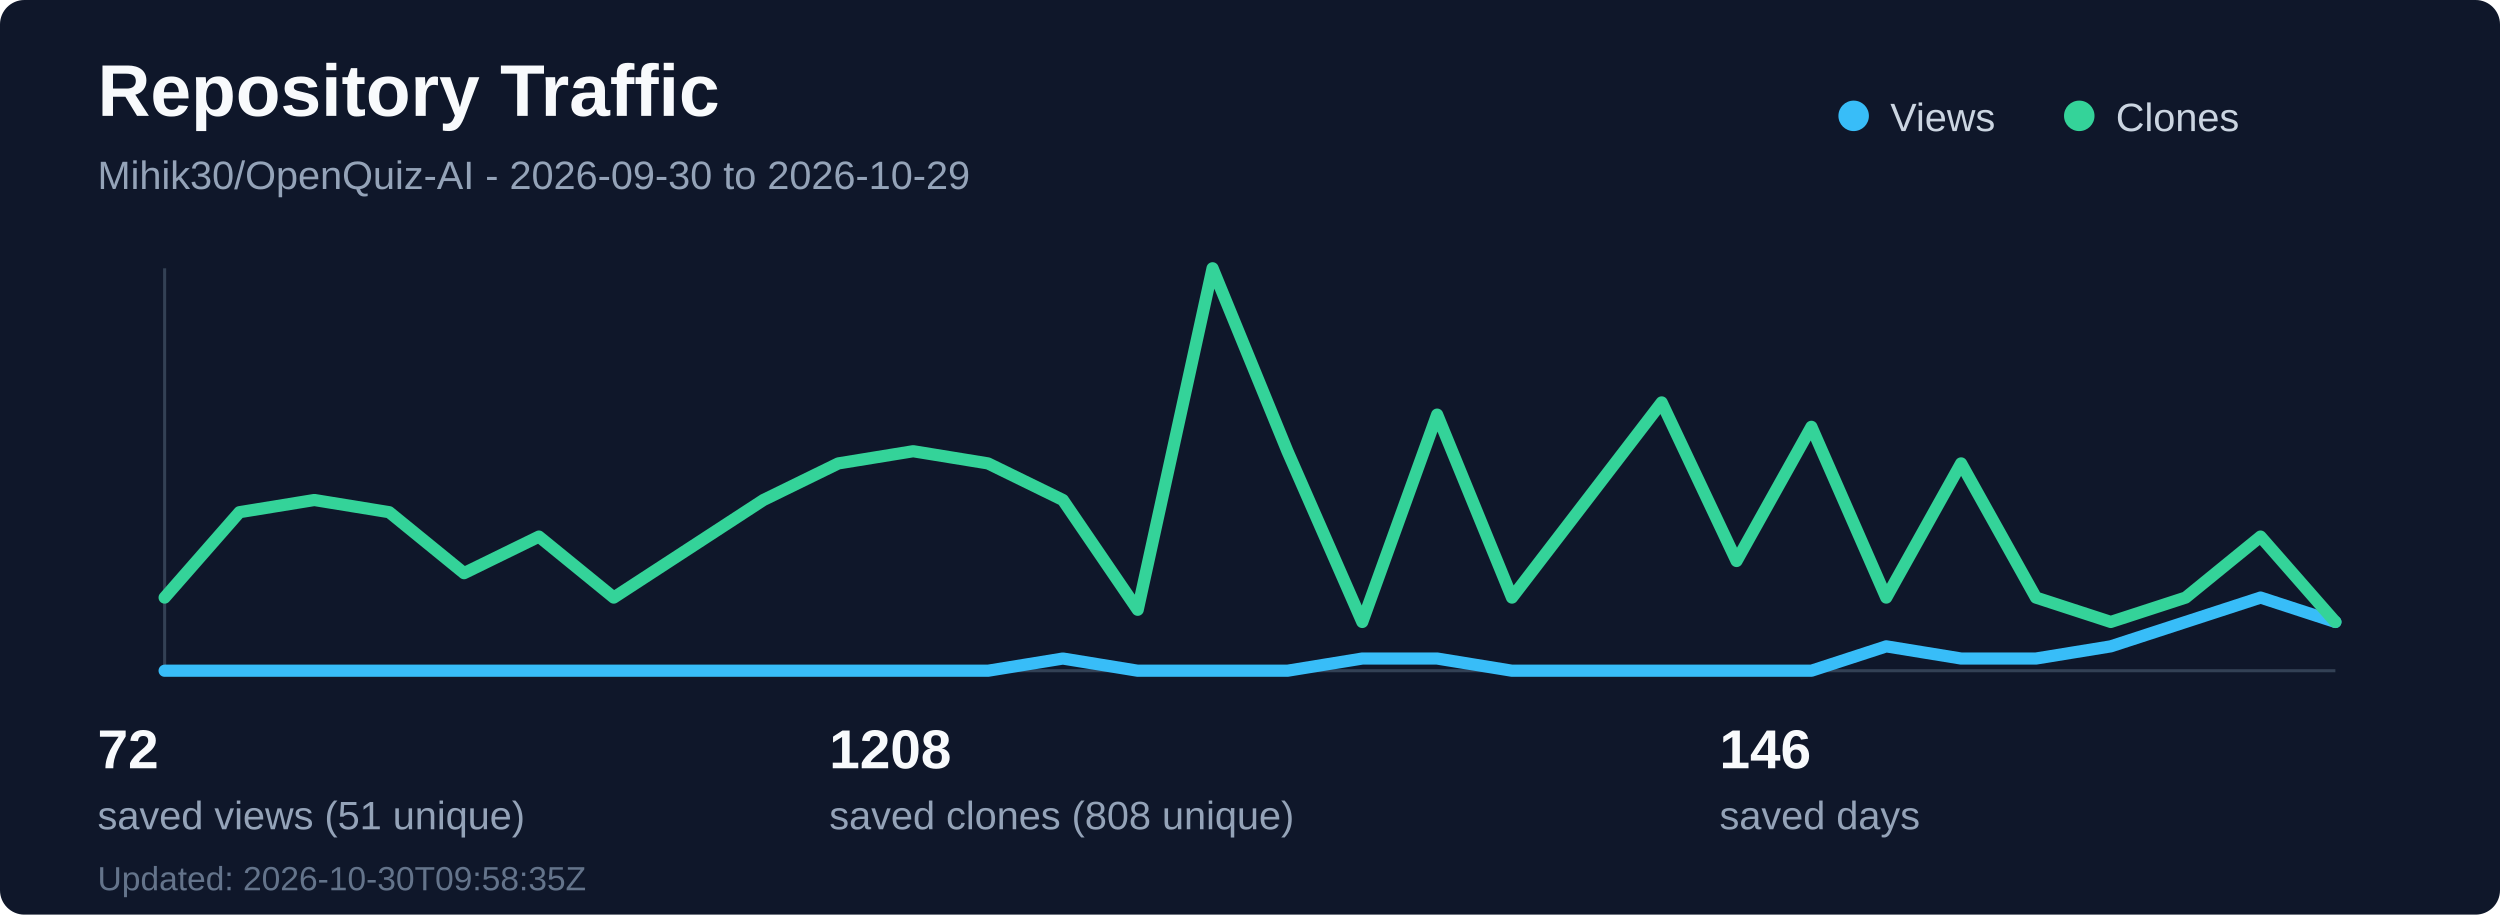
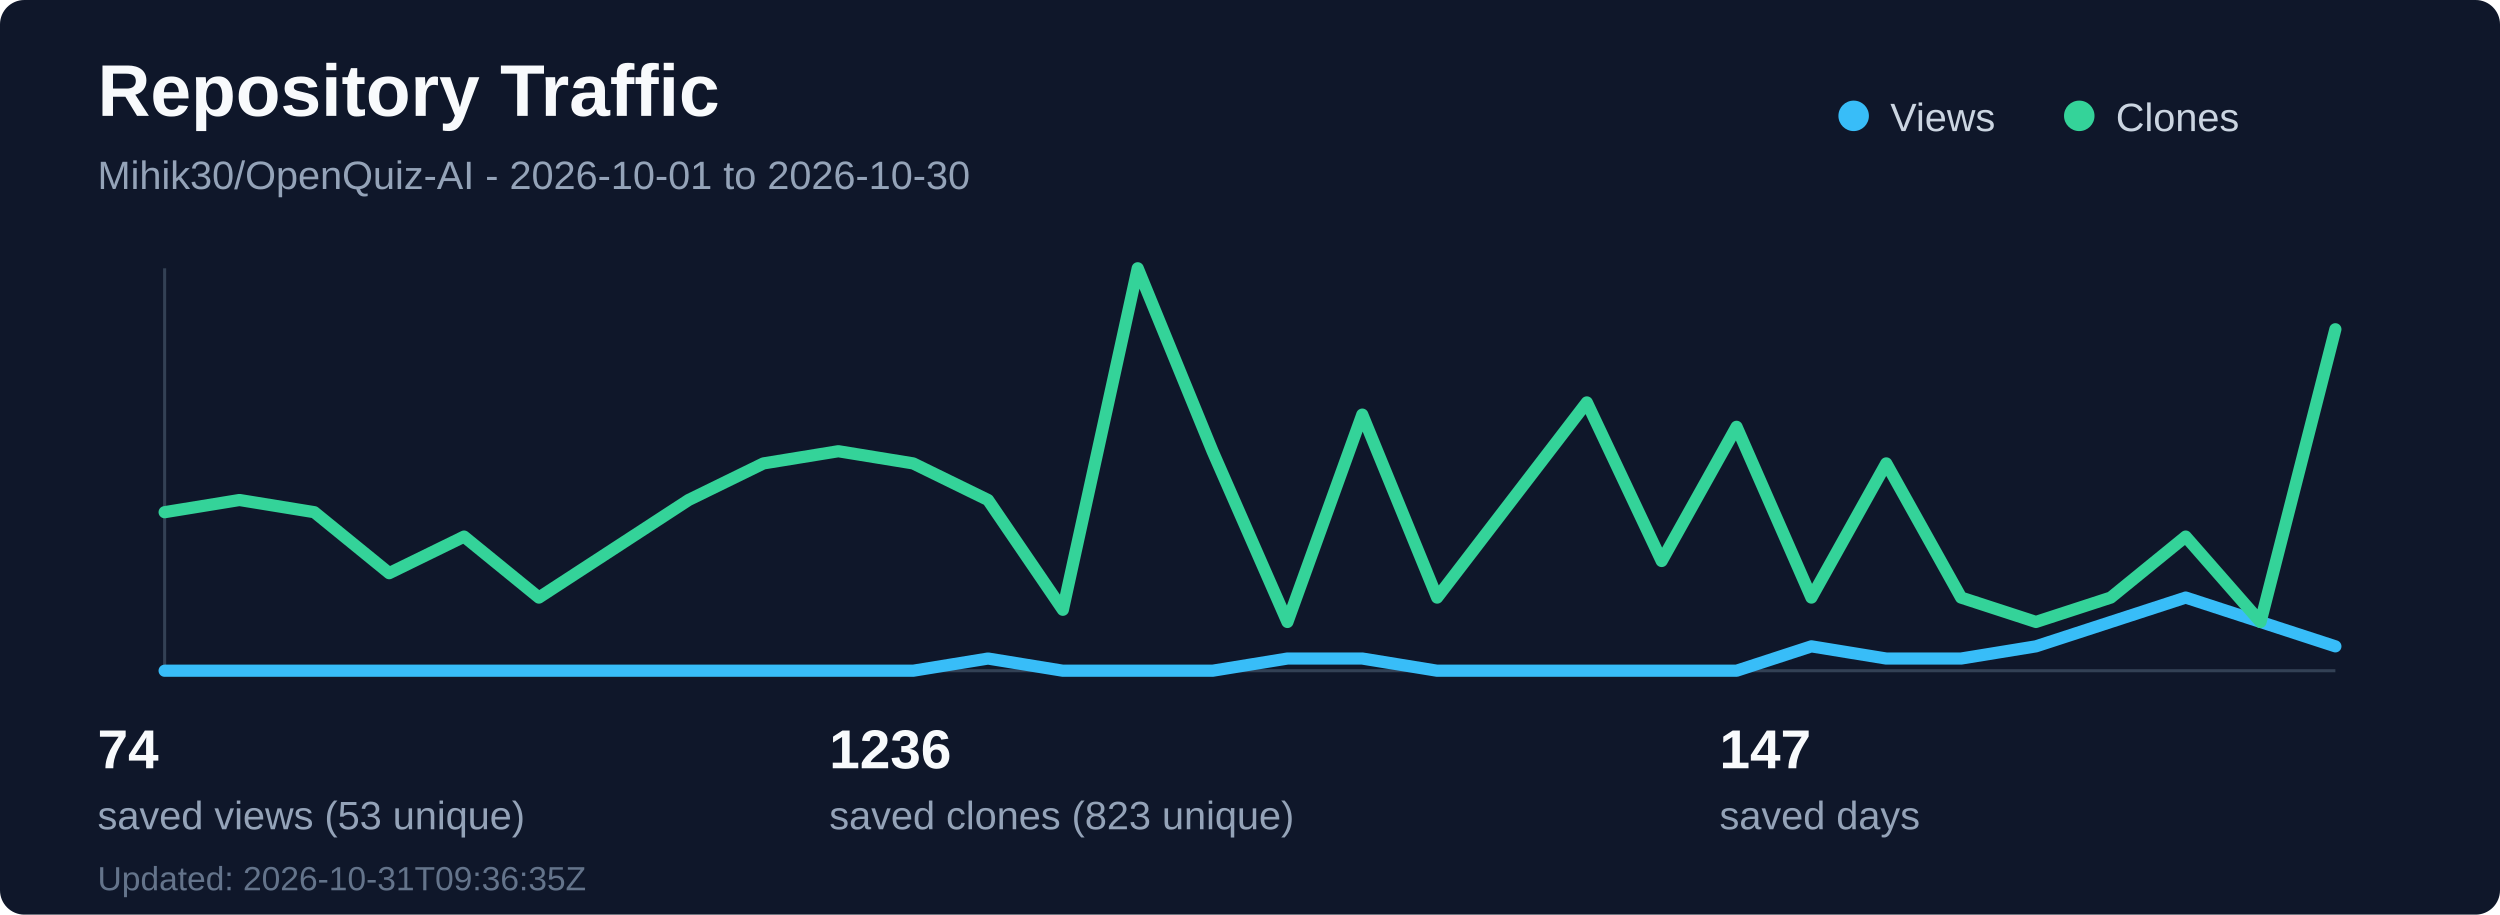
<svg xmlns="http://www.w3.org/2000/svg" width="820" height="300" viewBox="0 0 820 300" fill="none" role="img" aria-labelledby="title desc">
  <rect width="820" height="300" rx="8" fill="#0f172a" />
  <text x="32" y="38" fill="#f8fafc" font-family="Segoe UI, Arial, sans-serif" font-size="24" font-weight="700">Repository Traffic</text>
-   <text x="32" y="62" fill="#94a3b8" font-family="Segoe UI, Arial, sans-serif" font-size="13">Mihik30/OpenQuiz-AI - 2026-09-30 to 2026-10-29</text>
+   <text x="32" y="62" fill="#94a3b8" font-family="Segoe UI, Arial, sans-serif" font-size="13">Mihik30/OpenQuiz-AI - 2026-10-01 to 2026-10-30</text>
  <line x1="54" y1="220" x2="766" y2="220" stroke="#334155" stroke-width="1" />
  <line x1="54" y1="88" x2="54" y2="220" stroke="#334155" stroke-width="1" />
-   <polyline points="54.0,220 78.55,220 103.1,220 127.66,220 152.21,220 176.76,220 201.31,220 225.86,220 250.41,220 274.97,220 299.52,220 324.07,220 348.62,216 373.17,220 397.72,220 422.28,220 446.83,216 471.38,216 495.93,220 520.48,220 545.03,220 569.59,220 594.14,220 618.69,212 643.24,216 667.79,216 692.34,212 716.9,204 741.45,196 766.0,204" fill="none" stroke="#38bdf8" stroke-width="4" stroke-linecap="round" stroke-linejoin="round" />
-   <polyline points="54.0,196 78.55,168 103.1,164 127.66,168 152.21,188 176.76,176 201.31,196 225.86,180 250.41,164 274.97,152 299.52,148 324.07,152 348.62,164 373.17,200 397.72,88 422.28,148 446.83,204 471.38,136 495.93,196 520.48,164 545.03,132 569.59,184 594.14,140 618.69,196 643.24,152 667.79,196 692.34,204 716.9,196 741.45,176 766.0,204" fill="none" stroke="#34d399" stroke-width="4" stroke-linecap="round" stroke-linejoin="round" />
+   <polyline points="54.0,220 78.55,220 103.1,220 127.66,220 152.21,220 176.76,220 201.31,220 225.86,220 250.41,220 274.97,220 299.52,220 324.07,216 348.62,220 373.17,220 397.72,220 422.28,216 446.83,216 471.38,220 495.93,220 520.48,220 545.03,220 569.59,220 594.14,212 618.69,216 643.24,216 667.79,212 692.34,204 716.9,196 741.45,204 766.0,212" fill="none" stroke="#38bdf8" stroke-width="4" stroke-linecap="round" stroke-linejoin="round" />
+   <polyline points="54.0,168 78.55,164 103.1,168 127.66,188 152.21,176 176.76,196 201.31,180 225.86,164 250.41,152 274.97,148 299.52,152 324.07,164 348.62,200 373.17,88 397.72,148 422.28,204 446.83,136 471.38,196 495.93,164 520.48,132 545.03,184 569.59,140 594.14,196 618.69,152 643.24,196 667.79,204 692.34,196 716.9,176 741.45,204 766.0,108" fill="none" stroke="#34d399" stroke-width="4" stroke-linecap="round" stroke-linejoin="round" />
  <circle cx="608" cy="38" r="5" fill="#38bdf8" />
  <text x="620" y="43" fill="#cbd5e1" font-family="Segoe UI, Arial, sans-serif" font-size="13">Views</text>
  <circle cx="682" cy="38" r="5" fill="#34d399" />
  <text x="694" y="43" fill="#cbd5e1" font-family="Segoe UI, Arial, sans-serif" font-size="13">Clones</text>
-   <text x="32" y="252" fill="#f8fafc" font-family="Segoe UI, Arial, sans-serif" font-size="18" font-weight="700">72</text>
-   <text x="32" y="272" fill="#94a3b8" font-family="Segoe UI, Arial, sans-serif" font-size="13">saved views (51 unique)</text>
-   <text x="272" y="252" fill="#f8fafc" font-family="Segoe UI, Arial, sans-serif" font-size="18" font-weight="700">1208</text>
-   <text x="272" y="272" fill="#94a3b8" font-family="Segoe UI, Arial, sans-serif" font-size="13">saved clones (808 unique)</text>
-   <text x="564" y="252" fill="#f8fafc" font-family="Segoe UI, Arial, sans-serif" font-size="18" font-weight="700">146</text>
+   <text x="32" y="252" fill="#f8fafc" font-family="Segoe UI, Arial, sans-serif" font-size="18" font-weight="700">74</text>
+   <text x="32" y="272" fill="#94a3b8" font-family="Segoe UI, Arial, sans-serif" font-size="13">saved views (53 unique)</text>
+   <text x="272" y="252" fill="#f8fafc" font-family="Segoe UI, Arial, sans-serif" font-size="18" font-weight="700">1236</text>
+   <text x="272" y="272" fill="#94a3b8" font-family="Segoe UI, Arial, sans-serif" font-size="13">saved clones (823 unique)</text>
+   <text x="564" y="252" fill="#f8fafc" font-family="Segoe UI, Arial, sans-serif" font-size="18" font-weight="700">147</text>
  <text x="564" y="272" fill="#94a3b8" font-family="Segoe UI, Arial, sans-serif" font-size="13">saved days</text>
-   <text x="32" y="292" fill="#64748b" font-family="Segoe UI, Arial, sans-serif" font-size="11">Updated: 2026-10-30T09:58:35Z</text>
+   <text x="32" y="292" fill="#64748b" font-family="Segoe UI, Arial, sans-serif" font-size="11">Updated: 2026-10-31T09:36:35Z</text>
</svg>
